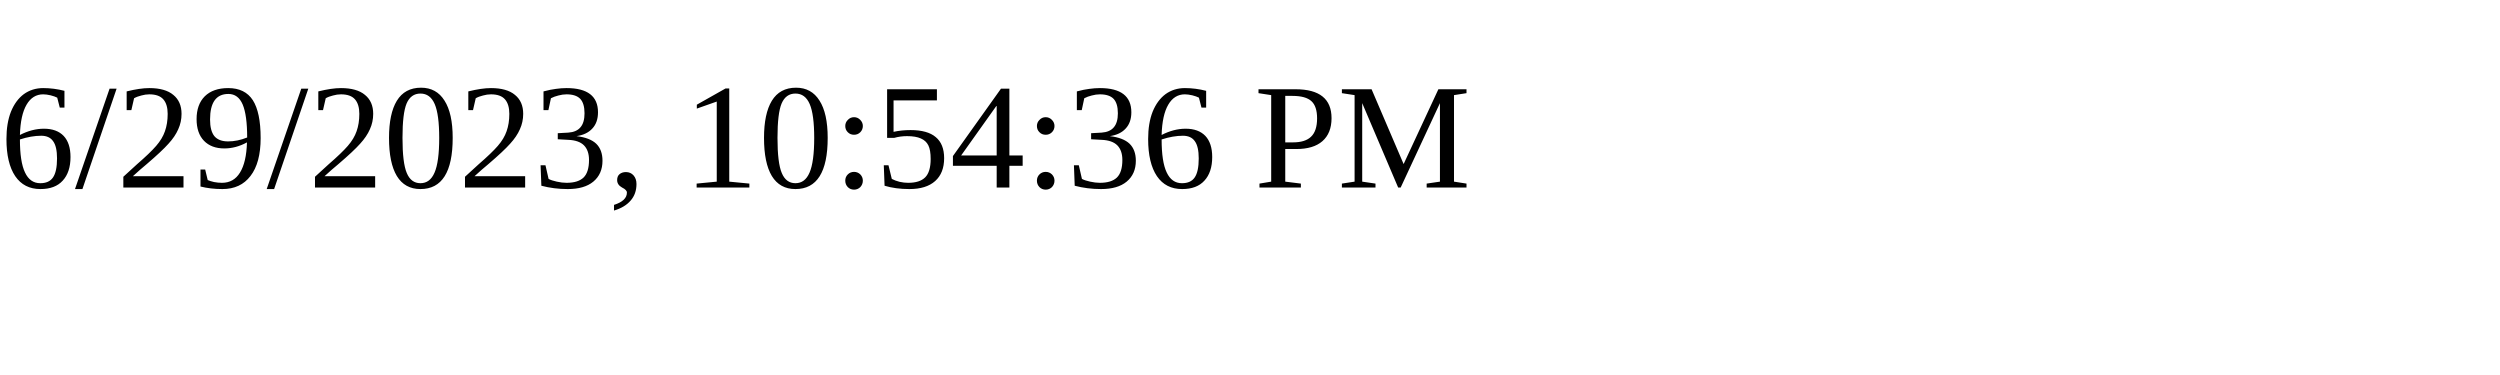
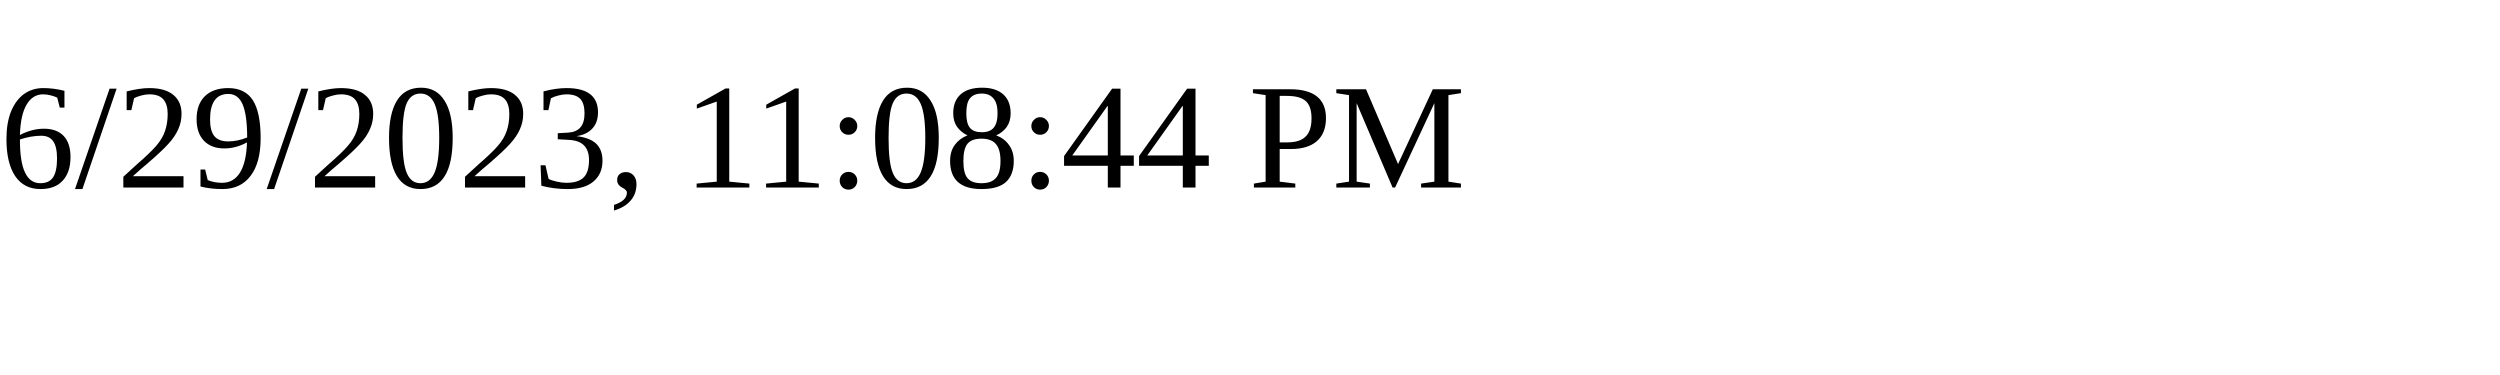
<svg xmlns="http://www.w3.org/2000/svg" height="30" width="200">
-   <text x="0" y="15">6/29/2023, 10:54:36 PM</text>
+   <text x="0" y="15">6/29/2023, 11:08:44 PM</text>
</svg>
